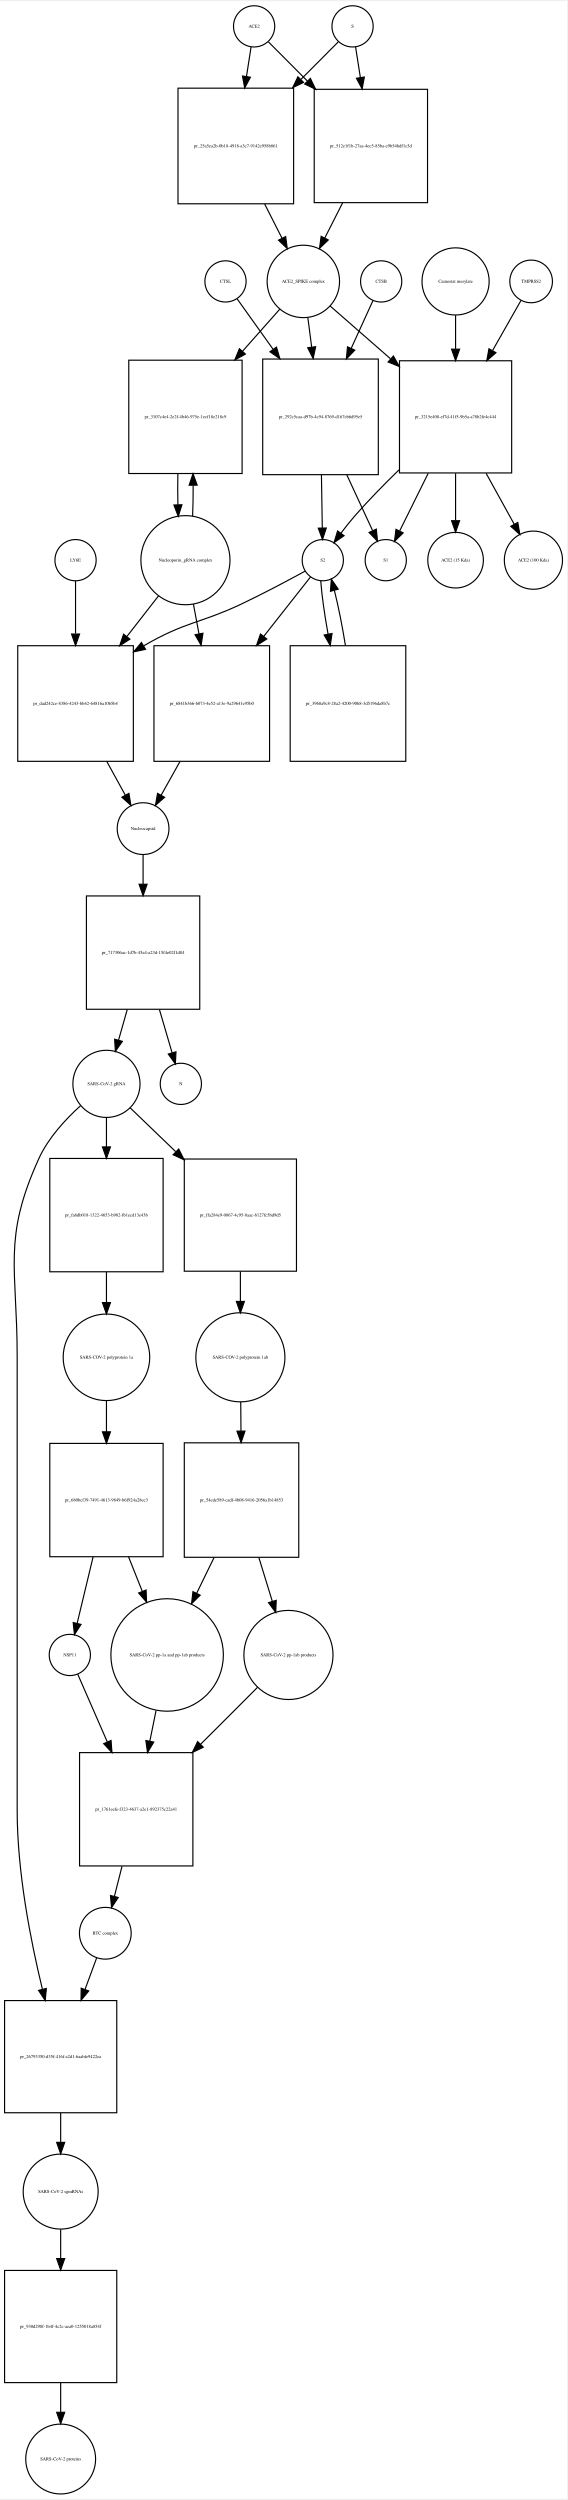
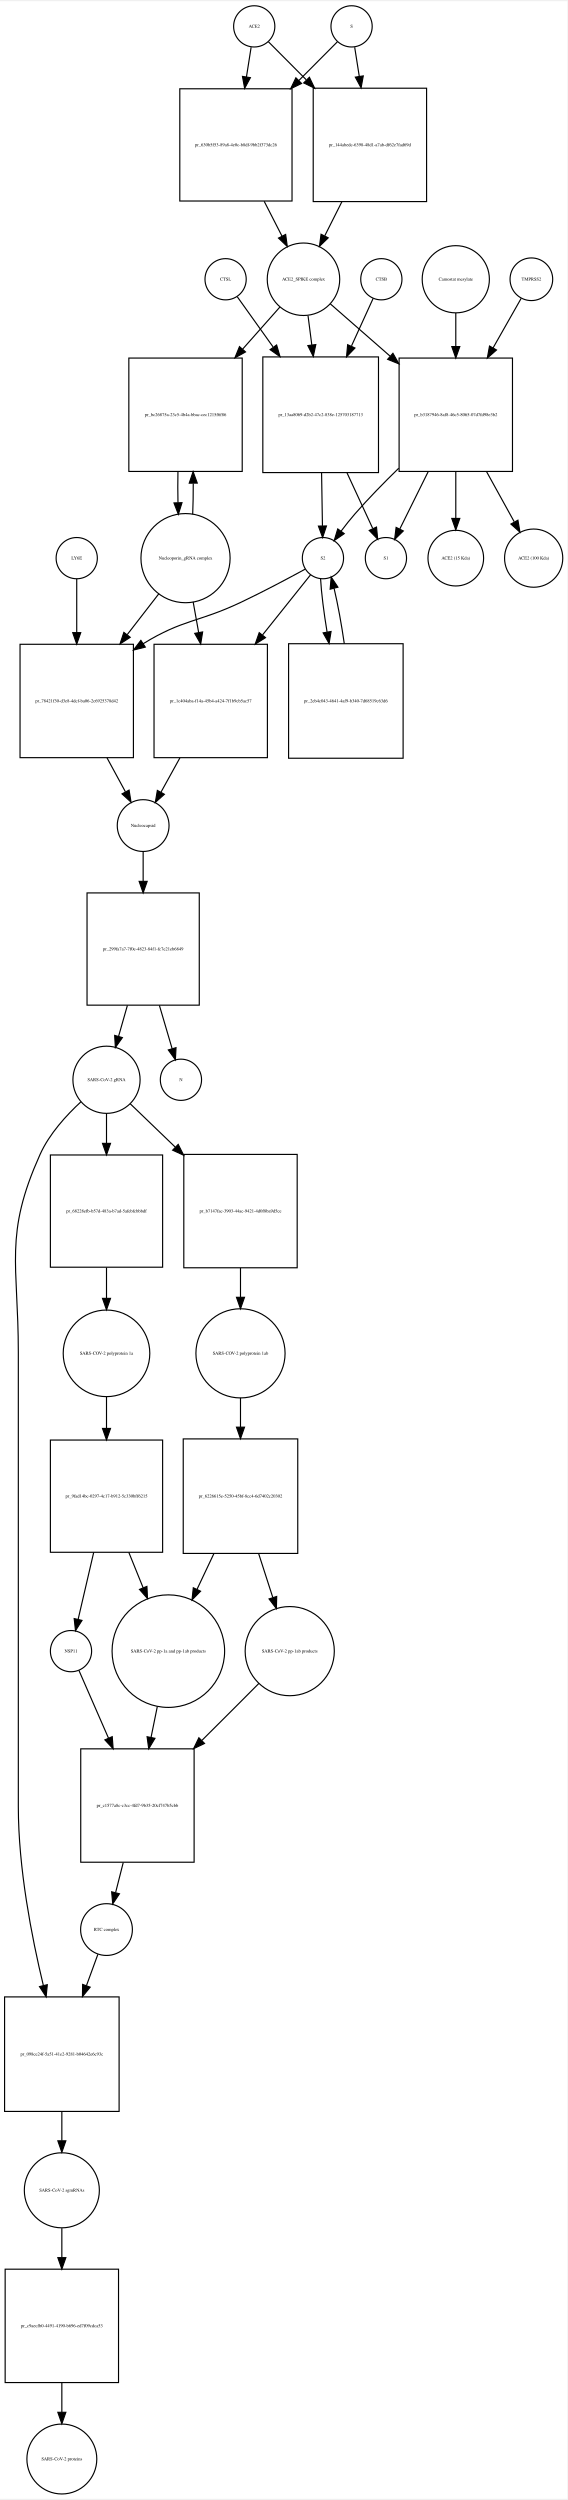
- <svg xmlns="http://www.w3.org/2000/svg" width="495pt" height="2182pt" viewBox="0.00 0.00 495.46 2181.97">
-   <g id="graph0" class="graph" transform="scale(1 1) rotate(0) translate(4 2177.97)">
-     <polygon fill="white" stroke="none" points="-4,4 -4,-2177.97 491.456,-2177.97 491.456,4 -4,4" />
+ <svg xmlns="http://www.w3.org/2000/svg" width="495pt" height="2181pt" viewBox="0.00 0.00 495.46 2180.97">
+   <g id="graph0" class="graph" transform="scale(1 1) rotate(0) translate(4 2176.97)">
+     <polygon fill="white" stroke="none" points="-4,4 -4,-2176.97 491.456,-2176.97 491.456,4 -4,4" />
    <g id="node1" class="node">
-       <ellipse fill="none" stroke="black" cx="218" cy="-2155.97" rx="18" ry="18" />
-       <text text-anchor="middle" x="218" y="-2154.77" font-family="Times,serif" font-size="4.00">ACE2</text>
+       <ellipse fill="none" stroke="black" cx="218" cy="-2154.97" rx="18" ry="18" />
+       <text text-anchor="middle" x="218" y="-2153.77" font-family="Times,serif" font-size="4.00">ACE2</text>
    </g>
    <g id="node2" class="node">
-       <polygon fill="none" stroke="black" points="252.5,-2101.97 151.5,-2101.97 151.5,-2000.97 252.5,-2000.97 252.5,-2101.97" />
-       <text text-anchor="middle" x="202" y="-2050.27" font-family="Times,serif" font-size="4.00">pr_25a5ea2b-0b18-4918-a3c7-9142e958b861</text>
+       <polygon fill="none" stroke="black" points="251,-2100.47 153,-2100.47 153,-2002.47 251,-2002.47 251,-2100.47" />
+       <text text-anchor="middle" x="202" y="-2050.27" font-family="Times,serif" font-size="4.00">pr_630b5f53-89a8-4e0c-b8df-9bb2f373dc26</text>
    </g>
    <g id="edge1" class="edge">
-       <path fill="none" stroke="black" d="M215.358,-2138.04C214.212,-2130.7 212.794,-2121.62 211.314,-2112.14" />
-       <polygon fill="black" stroke="black" points="214.76,-2111.52 209.759,-2102.18 207.843,-2112.6 214.76,-2111.52" />
+       <path fill="none" stroke="black" d="M215.286,-2136.75C214.121,-2129.36 212.686,-2120.26 211.194,-2110.8" />
+       <polygon fill="black" stroke="black" points="214.643,-2110.19 209.628,-2100.86 207.728,-2111.28 214.643,-2110.19" />
    </g>
    <g id="node17" class="node">
-       <polygon fill="none" stroke="black" points="369.5,-2100.97 270.5,-2100.97 270.5,-2001.97 369.5,-2001.97 369.5,-2100.97" />
-       <text text-anchor="middle" x="320" y="-2050.27" font-family="Times,serif" font-size="4.00">pr_512e1f1b-27aa-4ec5-85ba-e9b54bdf1c5d</text>
+       <polygon fill="none" stroke="black" points="368.5,-2100.97 269.5,-2100.97 269.5,-2001.97 368.5,-2001.97 368.5,-2100.97" />
+       <text text-anchor="middle" x="319" y="-2050.27" font-family="Times,serif" font-size="4.00">pr_144abedc-6398-48d1-a7ab-df62e7fad69d</text>
    </g>
    <g id="edge2" class="edge">
-       <path fill="none" stroke="black" d="M230.507,-2142.4C239.305,-2133.56 251.756,-2121.05 264.582,-2108.16" />
-       <polygon fill="black" stroke="black" points="267.153,-2110.54 271.726,-2100.98 262.191,-2105.6 267.153,-2110.54" />
+       <path fill="none" stroke="black" d="M230.385,-2141.52C238.927,-2132.94 250.948,-2120.86 263.388,-2108.36" />
+       <polygon fill="black" stroke="black" points="266.164,-2110.53 270.737,-2100.97 261.202,-2105.59 266.164,-2110.53" />
    </g>
    <g id="node3" class="node">
-       <ellipse fill="none" stroke="black" cx="261" cy="-1933.15" rx="31.641" ry="31.641" />
-       <text text-anchor="middle" x="261" y="-1931.95" font-family="Times,serif" font-size="4.00">ACE2_SPIKE complex</text>
+       <ellipse fill="none" stroke="black" cx="261" cy="-1934.15" rx="31.641" ry="31.641" />
+       <text text-anchor="middle" x="261" y="-1932.95" font-family="Times,serif" font-size="4.00">ACE2_SPIKE complex</text>
    </g>
    <g id="edge3" class="edge">
-       <path fill="none" stroke="black" d="M227.192,-2000.8C232.266,-1990.8 237.514,-1980.45 242.317,-1970.98" />
-       <polygon fill="black" stroke="black" points="245.548,-1972.35 246.95,-1961.85 239.305,-1969.18 245.548,-1972.35" />
+       <path fill="none" stroke="black" d="M226.679,-2002.23C231.896,-1992.04 237.319,-1981.44 242.273,-1971.75" />
+       <polygon fill="black" stroke="black" points="245.417,-1973.29 246.856,-1962.79 239.186,-1970.1 245.417,-1973.29" />
    </g>
    <g id="node6" class="node">
-       <polygon fill="none" stroke="black" points="207.5,-1864.33 108.5,-1864.33 108.5,-1765.33 207.5,-1765.33 207.5,-1864.33" />
-       <text text-anchor="middle" x="158" y="-1813.63" font-family="Times,serif" font-size="4.00">pr_3107c4e4-2e2f-4b46-975e-1ecf18e218c9</text>
+       <polygon fill="none" stroke="black" points="207.5,-1865.33 108.5,-1865.33 108.5,-1766.33 207.5,-1766.33 207.5,-1865.33" />
+       <text text-anchor="middle" x="158" y="-1814.63" font-family="Times,serif" font-size="4.00">pr_bc26875a-23c5-4b4a-bbac-cec1215f6f86</text>
    </g>
    <g id="edge4" class="edge">
-       <path fill="none" stroke="black" d="M240.404,-1908.89C230.981,-1898.25 219.369,-1885.14 207.865,-1872.14" />
-       <polygon fill="black" stroke="black" points="210.372,-1869.69 201.122,-1864.53 205.131,-1874.34 210.372,-1869.69" />
+       <path fill="none" stroke="black" d="M240.404,-1909.89C230.981,-1899.25 219.369,-1886.14 207.865,-1873.14" />
+       <polygon fill="black" stroke="black" points="210.372,-1870.69 201.122,-1865.53 205.131,-1875.34 210.372,-1870.69" />
    </g>
    <g id="node7" class="node">
-       <polygon fill="none" stroke="black" points="326.5,-1865.33 225.5,-1865.33 225.5,-1764.33 326.5,-1764.33 326.5,-1865.33" />
-       <text text-anchor="middle" x="276" y="-1813.63" font-family="Times,serif" font-size="4.00">pr_292c5caa-d97b-4c94-8769-d167eb6d95e5</text>
+       <polygon fill="none" stroke="black" points="326.5,-1866.33 225.5,-1866.33 225.5,-1765.33 326.5,-1765.33 326.5,-1866.33" />
+       <text text-anchor="middle" x="276" y="-1814.63" font-family="Times,serif" font-size="4.00">pr_13aa8069-d2b2-47c2-838e-125703187713</text>
    </g>
    <g id="edge5" class="edge">
-       <path fill="none" stroke="black" d="M264.98,-1901.28C266.002,-1893.36 267.136,-1884.57 268.277,-1875.72" />
-       <polygon fill="black" stroke="black" points="271.755,-1876.11 269.563,-1865.75 264.813,-1875.22 271.755,-1876.11" />
+       <path fill="none" stroke="black" d="M264.98,-1902.28C266.002,-1894.36 267.136,-1885.57 268.277,-1876.72" />
+       <polygon fill="black" stroke="black" points="271.755,-1877.11 269.563,-1866.75 264.813,-1876.22 271.755,-1877.11" />
    </g>
    <g id="node12" class="node">
-       <polygon fill="none" stroke="black" points="443,-1863.83 345,-1863.83 345,-1765.83 443,-1765.83 443,-1863.83" />
-       <text text-anchor="middle" x="394" y="-1813.63" font-family="Times,serif" font-size="4.00">pr_3215e408-ef7d-41f5-9b5a-a78b2fe4c444</text>
+       <polygon fill="none" stroke="black" points="443.5,-1865.33 344.5,-1865.33 344.5,-1766.33 443.5,-1766.33 443.5,-1865.33" />
+       <text text-anchor="middle" x="394" y="-1814.63" font-family="Times,serif" font-size="4.00">pr_b3187946-8af8-46c5-8065-07d7fd98e3b2</text>
    </g>
    <g id="edge6" class="edge">
-       <path fill="none" stroke="black" d="M284.472,-1911.62C299.088,-1898.84 318.565,-1881.8 337.038,-1865.65" />
-       <polygon fill="black" stroke="black" points="339.654,-1868.01 344.877,-1858.79 335.046,-1862.74 339.654,-1868.01" />
+       <path fill="none" stroke="black" d="M284.472,-1912.62C298.957,-1899.95 318.217,-1883.11 336.543,-1867.08" />
+       <polygon fill="black" stroke="black" points="339.1,-1869.49 344.324,-1860.28 334.492,-1864.23 339.1,-1869.49" />
    </g>
    <g id="node4" class="node">
-       <ellipse fill="none" stroke="black" cx="304" cy="-2155.97" rx="18" ry="18" />
-       <text text-anchor="middle" x="304" y="-2154.77" font-family="Times,serif" font-size="4.00">S</text>
+       <ellipse fill="none" stroke="black" cx="303" cy="-2154.97" rx="18" ry="18" />
+       <text text-anchor="middle" x="303" y="-2153.77" font-family="Times,serif" font-size="4.00">S</text>
    </g>
    <g id="edge7" class="edge">
-       <path fill="none" stroke="black" d="M291.493,-2142.4C283.044,-2133.91 271.224,-2122.03 258.939,-2109.69" />
-       <polygon fill="black" stroke="black" points="261.209,-2107.01 251.674,-2102.39 256.247,-2111.94 261.209,-2107.01" />
+       <path fill="none" stroke="black" d="M290.615,-2141.52C281.904,-2132.77 269.575,-2120.38 256.875,-2107.62" />
+       <polygon fill="black" stroke="black" points="259.336,-2105.13 249.801,-2100.51 254.374,-2110.06 259.336,-2105.13" />
    </g>
    <g id="edge8" class="edge">
-       <path fill="none" stroke="black" d="M306.642,-2138.04C307.827,-2130.45 309.302,-2121 310.836,-2111.18" />
-       <polygon fill="black" stroke="black" points="314.296,-2111.71 312.38,-2101.29 307.379,-2110.63 314.296,-2111.71" />
+       <path fill="none" stroke="black" d="M305.714,-2136.75C306.853,-2129.52 308.252,-2120.65 309.708,-2111.41" />
+       <polygon fill="black" stroke="black" points="313.203,-2111.72 311.303,-2101.3 306.288,-2110.63 313.203,-2111.72" />
    </g>
    <g id="node5" class="node">
-       <ellipse fill="none" stroke="black" cx="158" cy="-1689.62" rx="38.929" ry="38.929" />
-       <text text-anchor="middle" x="158" y="-1688.42" font-family="Times,serif" font-size="4.00">Nucleoporin_gRNA complex </text>
+       <ellipse fill="none" stroke="black" cx="158" cy="-1690.62" rx="38.929" ry="38.929" />
+       <text text-anchor="middle" x="158" y="-1689.42" font-family="Times,serif" font-size="4.00">Nucleoporin_gRNA complex </text>
    </g>
    <g id="edge9" class="edge">
-       <path fill="none" stroke="black" d="M164.261,-1727.94C164.621,-1736.45 164.783,-1745.69 164.745,-1754.86" />
-       <polygon fill="black" stroke="black" points="161.241,-1755.09 164.617,-1765.13 168.241,-1755.18 161.241,-1755.09" />
+       <path fill="none" stroke="black" d="M164.261,-1728.94C164.621,-1737.45 164.783,-1746.69 164.745,-1755.86" />
+       <polygon fill="black" stroke="black" points="161.241,-1756.09 164.617,-1766.13 168.241,-1756.18 161.241,-1756.09" />
    </g>
    <g id="node18" class="node">
-       <polygon fill="none" stroke="black" points="112.5,-1614.9 11.5,-1614.9 11.5,-1513.9 112.5,-1513.9 112.5,-1614.9" />
-       <text text-anchor="middle" x="62" y="-1563.2" font-family="Times,serif" font-size="4.00">pr_dad242ce-8386-4243-bb42-64816a10b5b4</text>
+       <polygon fill="none" stroke="black" points="112.5,-1615.4 13.5,-1615.4 13.5,-1516.4 112.5,-1516.4 112.5,-1615.4" />
+       <text text-anchor="middle" x="63" y="-1564.7" font-family="Times,serif" font-size="4.00">pr_78421f30-d3e8-4dcf-ba06-2c6925378d42</text>
    </g>
    <g id="edge10" class="edge">
-       <path fill="none" stroke="black" d="M134.516,-1658.47C126.137,-1647.72 116.397,-1635.22 106.825,-1622.93" />
-       <polygon fill="black" stroke="black" points="109.483,-1620.65 100.576,-1614.91 103.961,-1624.95 109.483,-1620.65" />
+       <path fill="none" stroke="black" d="M134.76,-1659.6C126.379,-1648.77 116.62,-1636.16 107.049,-1623.8" />
+       <polygon fill="black" stroke="black" points="109.693,-1621.5 100.803,-1615.73 104.157,-1625.78 109.693,-1621.5" />
    </g>
    <g id="node22" class="node">
-       <polygon fill="none" stroke="black" points="231.5,-1614.9 130.5,-1614.9 130.5,-1513.9 231.5,-1513.9 231.5,-1614.9" />
-       <text text-anchor="middle" x="181" y="-1563.2" font-family="Times,serif" font-size="4.00">pr_6841b366-b073-4e52-a13e-9a29641e95b0</text>
+       <polygon fill="none" stroke="black" points="229.5,-1615.4 130.5,-1615.4 130.5,-1516.4 229.5,-1516.4 229.5,-1615.4" />
+       <text text-anchor="middle" x="180" y="-1564.7" font-family="Times,serif" font-size="4.00">pr_1c404aba-f14a-45b4-a424-7f1b9cb5ac57</text>
    </g>
    <g id="edge11" class="edge">
-       <path fill="none" stroke="black" d="M164.963,-1651.31C166.5,-1643.08 168.166,-1634.16 169.823,-1625.28" />
-       <polygon fill="black" stroke="black" points="173.288,-1625.79 171.682,-1615.32 166.407,-1624.51 173.288,-1625.79" />
+       <path fill="none" stroke="black" d="M164.66,-1652.46C166.184,-1643.97 167.839,-1634.74 169.48,-1625.58" />
+       <polygon fill="black" stroke="black" points="172.929,-1626.18 171.248,-1615.72 166.038,-1624.94 172.929,-1626.18" />
    </g>
    <g id="edge12" class="edge">
-       <path fill="none" stroke="black" d="M151.383,-1765.13C151.197,-1756.24 151.206,-1746.96 151.41,-1738.1" />
-       <polygon fill="black" stroke="black" points="154.914,-1738.05 151.739,-1727.94 147.917,-1737.82 154.914,-1738.05" />
+       <path fill="none" stroke="black" d="M151.383,-1766.13C151.197,-1757.24 151.206,-1747.96 151.41,-1739.1" />
+       <polygon fill="black" stroke="black" points="154.914,-1739.05 151.739,-1728.94 147.917,-1738.82 154.914,-1739.05" />
    </g>
    <g id="node8" class="node">
-       <ellipse fill="none" stroke="black" cx="278" cy="-1689.62" rx="18" ry="18" />
-       <text text-anchor="middle" x="278" y="-1688.42" font-family="Times,serif" font-size="4.00">S2</text>
+       <ellipse fill="none" stroke="black" cx="278" cy="-1690.62" rx="18" ry="18" />
+       <text text-anchor="middle" x="278" y="-1689.42" font-family="Times,serif" font-size="4.00">S2</text>
    </g>
    <g id="edge13" class="edge">
-       <path fill="none" stroke="black" d="M276.808,-1764.07C277.064,-1748.26 277.339,-1731.37 277.559,-1717.77" />
-       <polygon fill="black" stroke="black" points="281.06,-1717.72 277.723,-1707.66 274.061,-1717.6 281.06,-1717.72" />
+       <path fill="none" stroke="black" d="M276.808,-1765.07C277.064,-1749.26 277.339,-1732.37 277.559,-1718.77" />
+       <polygon fill="black" stroke="black" points="281.06,-1718.72 277.723,-1708.66 274.061,-1718.6 281.06,-1718.72" />
    </g>
    <g id="node11" class="node">
-       <ellipse fill="none" stroke="black" cx="333" cy="-1689.62" rx="18" ry="18" />
-       <text text-anchor="middle" x="333" y="-1688.42" font-family="Times,serif" font-size="4.00">S1</text>
+       <ellipse fill="none" stroke="black" cx="333" cy="-1690.62" rx="18" ry="18" />
+       <text text-anchor="middle" x="333" y="-1689.42" font-family="Times,serif" font-size="4.00">S1</text>
    </g>
    <g id="edge14" class="edge">
-       <path fill="none" stroke="black" d="M299.02,-1764.07C306.727,-1747.41 314.991,-1729.55 321.438,-1715.61" />
-       <polygon fill="black" stroke="black" points="324.757,-1716.77 325.779,-1706.23 318.403,-1713.83 324.757,-1716.77" />
+       <path fill="none" stroke="black" d="M299.02,-1765.07C306.727,-1748.41 314.991,-1730.55 321.438,-1716.61" />
+       <polygon fill="black" stroke="black" points="324.757,-1717.77 325.779,-1707.23 318.403,-1714.83 324.757,-1717.77" />
    </g>
    <g id="edge15" class="edge">
-       <path fill="none" stroke="black" d="M262.456,-1680C247.998,-1672.1 225.774,-1660.25 206,-1650.9 171.517,-1634.6 157.926,-1636.01 121.479,-1614.77" />
-       <polygon fill="black" stroke="black" points="123.171,-1611.71 112.798,-1609.55 119.562,-1617.71 123.171,-1611.71" />
+       <path fill="none" stroke="black" d="M262.456,-1681C247.998,-1673.1 225.774,-1661.25 206,-1651.9 168.909,-1634.37 155.953,-1637.38 121,-1615.9 120.912,-1615.85 120.825,-1615.79 120.737,-1615.74" />
+       <polygon fill="black" stroke="black" points="122.867,-1612.95 112.59,-1610.38 119.018,-1618.8 122.867,-1612.95" />
    </g>
    <g id="node21" class="node">
-       <polygon fill="none" stroke="black" points="350.5,-1614.9 249.5,-1614.9 249.5,-1513.9 350.5,-1513.9 350.5,-1614.9" />
-       <text text-anchor="middle" x="300" y="-1563.2" font-family="Times,serif" font-size="4.00">pr_3968a9c8-28a2-4200-90b8-3d5196da8b7c</text>
+       <polygon fill="none" stroke="black" points="348,-1615.9 248,-1615.9 248,-1515.9 348,-1515.9 348,-1615.9" />
+       <text text-anchor="middle" x="298" y="-1564.7" font-family="Times,serif" font-size="4.00">pr_2eb4c043-4641-4af9-b340-7d68519c63d6</text>
    </g>
    <g id="edge16" class="edge">
-       <path fill="none" stroke="black" d="M276.214,-1671.48C277.074,-1659.27 279.514,-1642.06 282.604,-1625.04" />
-       <polygon fill="black" stroke="black" points="286.067,-1625.57 284.492,-1615.09 279.19,-1624.26 286.067,-1625.57" />
+       <path fill="none" stroke="black" d="M275.936,-1672.55C276.601,-1660.33 278.777,-1643.09 281.61,-1626.07" />
+       <polygon fill="black" stroke="black" points="285.076,-1626.57 283.348,-1616.12 278.18,-1625.37 285.076,-1626.57" />
    </g>
    <g id="edge17" class="edge">
-       <path fill="none" stroke="black" d="M267.249,-1674.96C257.234,-1662.24 241.6,-1642.38 226.378,-1623.04" />
-       <polygon fill="black" stroke="black" points="229.061,-1620.79 220.125,-1615.1 223.561,-1625.12 229.061,-1620.79" />
+       <path fill="none" stroke="black" d="M267.138,-1676.01C256.889,-1663.18 240.813,-1643.05 225.246,-1623.56" />
+       <polygon fill="black" stroke="black" points="227.833,-1621.19 218.858,-1615.56 222.363,-1625.56 227.833,-1621.19" />
    </g>
    <g id="node9" class="node">
-       <ellipse fill="none" stroke="black" cx="329" cy="-1933.15" rx="18" ry="18" />
-       <text text-anchor="middle" x="329" y="-1931.95" font-family="Times,serif" font-size="4.00">CTSB</text>
+       <ellipse fill="none" stroke="black" cx="329" cy="-1934.15" rx="18" ry="18" />
+       <text text-anchor="middle" x="329" y="-1932.95" font-family="Times,serif" font-size="4.00">CTSB</text>
    </g>
    <g id="edge18" class="edge">
-       <path fill="none" stroke="black" d="M321.852,-1916.46C316.892,-1905.58 309.942,-1890.32 302.95,-1874.98" />
-       <polygon fill="black" stroke="black" points="305.94,-1873.1 298.609,-1865.45 299.57,-1876 305.94,-1873.1" />
+       <path fill="none" stroke="black" d="M321.852,-1917.46C316.892,-1906.58 309.942,-1891.32 302.95,-1875.98" />
+       <polygon fill="black" stroke="black" points="305.94,-1874.1 298.609,-1866.45 299.57,-1877 305.94,-1874.1" />
    </g>
    <g id="node10" class="node">
-       <ellipse fill="none" stroke="black" cx="193" cy="-1933.15" rx="18" ry="18" />
-       <text text-anchor="middle" x="193" y="-1931.95" font-family="Times,serif" font-size="4.00">CTSL</text>
+       <ellipse fill="none" stroke="black" cx="193" cy="-1934.15" rx="18" ry="18" />
+       <text text-anchor="middle" x="193" y="-1932.95" font-family="Times,serif" font-size="4.00">CTSL</text>
    </g>
    <g id="edge19" class="edge">
-       <path fill="none" stroke="black" d="M203.177,-1917.89C211.14,-1906.73 222.78,-1890.42 234.427,-1874.09" />
-       <polygon fill="black" stroke="black" points="237.54,-1875.76 240.5,-1865.58 231.842,-1871.69 237.54,-1875.76" />
+       <path fill="none" stroke="black" d="M203.177,-1918.89C211.14,-1907.73 222.78,-1891.42 234.427,-1875.09" />
+       <polygon fill="black" stroke="black" points="237.54,-1876.76 240.5,-1866.58 231.842,-1872.69 237.54,-1876.76" />
    </g>
    <g id="edge20" class="edge">
-       <path fill="none" stroke="black" d="M344.629,-1768.58C331.637,-1755.95 317.928,-1741.95 306,-1728.33 301.87,-1723.61 297.695,-1718.33 293.876,-1713.24" />
-       <polygon fill="black" stroke="black" points="296.58,-1711.01 287.852,-1705.01 290.93,-1715.14 296.58,-1711.01" />
+       <path fill="none" stroke="black" d="M344.17,-1769.14C331.315,-1756.62 317.788,-1742.79 306,-1729.33 301.87,-1724.61 297.695,-1719.33 293.876,-1714.24" />
+       <polygon fill="black" stroke="black" points="296.58,-1712.01 287.852,-1706.01 290.93,-1716.14 296.58,-1712.01" />
    </g>
    <g id="edge21" class="edge">
-       <path fill="none" stroke="black" d="M370.066,-1765.49C361.551,-1748.29 352.318,-1729.64 345.198,-1715.25" />
-       <polygon fill="black" stroke="black" points="348.214,-1713.46 340.64,-1706.05 341.941,-1716.56 348.214,-1713.46" />
+       <path fill="none" stroke="black" d="M369.891,-1766.13C361.395,-1748.97 352.206,-1730.41 345.124,-1716.11" />
+       <polygon fill="black" stroke="black" points="348.166,-1714.36 340.593,-1706.95 341.893,-1717.47 348.166,-1714.36" />
    </g>
    <g id="node15" class="node">
-       <ellipse fill="none" stroke="black" cx="394" cy="-1689.62" rx="24.291" ry="24.291" />
-       <text text-anchor="middle" x="394" y="-1688.42" font-family="Times,serif" font-size="4.00">ACE2 (15 Kda)</text>
+       <ellipse fill="none" stroke="black" cx="394" cy="-1690.62" rx="24.291" ry="24.291" />
+       <text text-anchor="middle" x="394" y="-1689.42" font-family="Times,serif" font-size="4.00">ACE2 (15 Kda)</text>
    </g>
    <g id="edge22" class="edge">
-       <path fill="none" stroke="black" d="M394,-1765.49C394,-1751.69 394,-1736.95 394,-1724.24" />
-       <polygon fill="black" stroke="black" points="397.5,-1724.1 394,-1714.1 390.5,-1724.1 397.5,-1724.1" />
+       <path fill="none" stroke="black" d="M394,-1766.13C394,-1752.47 394,-1737.92 394,-1725.34" />
+       <polygon fill="black" stroke="black" points="397.5,-1725.29 394,-1715.29 390.5,-1725.29 397.5,-1725.29" />
    </g>
    <g id="node16" class="node">
-       <ellipse fill="none" stroke="black" cx="462" cy="-1689.62" rx="25.412" ry="25.412" />
-       <text text-anchor="middle" x="462" y="-1688.42" font-family="Times,serif" font-size="4.00">ACE2 (100 Kda)</text>
+       <ellipse fill="none" stroke="black" cx="462" cy="-1690.62" rx="25.412" ry="25.412" />
+       <text text-anchor="middle" x="462" y="-1689.42" font-family="Times,serif" font-size="4.00">ACE2 (100 Kda)</text>
    </g>
    <g id="edge23" class="edge">
-       <path fill="none" stroke="black" d="M420.68,-1765.49C428.964,-1750.48 437.856,-1734.36 445.261,-1720.95" />
-       <polygon fill="black" stroke="black" points="448.357,-1722.58 450.124,-1712.13 442.228,-1719.2 448.357,-1722.58" />
+       <path fill="none" stroke="black" d="M420.875,-1766.13C429.001,-1751.41 437.695,-1735.66 444.986,-1722.45" />
+       <polygon fill="black" stroke="black" points="448.251,-1723.77 450.019,-1713.33 442.123,-1720.39 448.251,-1723.77" />
    </g>
    <g id="node13" class="node">
-       <ellipse fill="none" stroke="black" cx="460" cy="-1933.15" rx="18.623" ry="18.623" />
-       <text text-anchor="middle" x="460" y="-1931.95" font-family="Times,serif" font-size="4.00">TMPRSS2</text>
+       <ellipse fill="none" stroke="black" cx="460" cy="-1934.15" rx="18.623" ry="18.623" />
+       <text text-anchor="middle" x="460" y="-1932.95" font-family="Times,serif" font-size="4.00">TMPRSS2</text>
    </g>
    <g id="edge24" class="edge">
-       <path fill="none" stroke="black" d="M451.099,-1916.46C444.627,-1905.06 435.436,-1888.86 426.314,-1872.78" />
-       <polygon fill="black" stroke="black" points="429.251,-1870.87 421.272,-1863.89 423.163,-1874.32 429.251,-1870.87" />
+       <path fill="none" stroke="black" d="M451.099,-1917.46C444.686,-1906.16 435.604,-1890.15 426.566,-1874.22" />
+       <polygon fill="black" stroke="black" points="429.545,-1872.38 421.566,-1865.41 423.457,-1875.84 429.545,-1872.38" />
    </g>
    <g id="node14" class="node">
-       <ellipse fill="none" stroke="black" cx="394" cy="-1933.15" rx="29.337" ry="29.337" />
-       <text text-anchor="middle" x="394" y="-1931.95" font-family="Times,serif" font-size="4.00">Camostat mesylate</text>
+       <ellipse fill="none" stroke="black" cx="394" cy="-1934.15" rx="29.337" ry="29.337" />
+       <text text-anchor="middle" x="394" y="-1932.95" font-family="Times,serif" font-size="4.00">Camostat mesylate</text>
    </g>
    <g id="edge25" class="edge">
-       <path fill="none" stroke="black" d="M394,-1903.69C394,-1894.72 394,-1884.45 394,-1874.17" />
-       <polygon fill="black" stroke="black" points="397.5,-1873.94 394,-1863.94 390.5,-1873.94 397.5,-1873.94" />
+       <path fill="none" stroke="black" d="M394,-1904.69C394,-1895.82 394,-1885.68 394,-1875.51" />
+       <polygon fill="black" stroke="black" points="397.5,-1875.39 394,-1865.39 390.5,-1875.39 397.5,-1875.39" />
    </g>
    <g id="edge26" class="edge">
-       <path fill="none" stroke="black" d="M295.321,-2001.81C290.104,-1991.53 284.681,-1980.84 279.727,-1971.07" />
-       <polygon fill="black" stroke="black" points="282.789,-1969.37 275.144,-1962.03 276.546,-1972.54 282.789,-1969.37" />
+       <path fill="none" stroke="black" d="M294.571,-2001.9C289.556,-1991.93 284.353,-1981.58 279.584,-1972.1" />
+       <polygon fill="black" stroke="black" points="282.602,-1970.31 274.982,-1962.95 276.349,-1973.46 282.602,-1970.31" />
    </g>
    <g id="node19" class="node">
-       <ellipse fill="none" stroke="black" cx="121" cy="-1455.1" rx="22.61" ry="22.61" />
-       <text text-anchor="middle" x="121" y="-1453.9" font-family="Times,serif" font-size="4.00">Nucleocapsid</text>
+       <ellipse fill="none" stroke="black" cx="121" cy="-1457.1" rx="22.61" ry="22.61" />
+       <text text-anchor="middle" x="121" y="-1455.9" font-family="Times,serif" font-size="4.00">Nucleocapsid</text>
    </g>
    <g id="edge27" class="edge">
-       <path fill="none" stroke="black" d="M89.255,-1513.83C94.812,-1503.73 100.477,-1493.42 105.453,-1484.37" />
-       <polygon fill="black" stroke="black" points="108.605,-1485.91 110.356,-1475.46 102.471,-1482.53 108.605,-1485.91" />
+       <path fill="none" stroke="black" d="M89.454,-1516.19C94.953,-1506.06 100.576,-1495.71 105.522,-1486.6" />
+       <polygon fill="black" stroke="black" points="108.701,-1488.08 110.398,-1477.62 102.55,-1484.74 108.701,-1488.08" />
    </g>
    <g id="node26" class="node">
-       <polygon fill="none" stroke="black" points="170.5,-1396.29 71.5,-1396.29 71.5,-1297.29 170.5,-1297.29 170.5,-1396.29" />
-       <text text-anchor="middle" x="121" y="-1345.59" font-family="Times,serif" font-size="4.00">pr_717306ac-1d7b-45a4-a23d-15f4e02f1d84</text>
+       <polygon fill="none" stroke="black" points="170,-1398.29 72,-1398.29 72,-1300.29 170,-1300.29 170,-1398.29" />
+       <text text-anchor="middle" x="121" y="-1348.09" font-family="Times,serif" font-size="4.00">pr_299fa7a7-7f0e-4823-84f1-fc7e21eb6849</text>
    </g>
    <g id="edge28" class="edge">
-       <path fill="none" stroke="black" d="M121,-1432.07C121,-1424.56 121,-1415.77 121,-1406.75" />
-       <polygon fill="black" stroke="black" points="124.5,-1406.53 121,-1396.53 117.5,-1406.53 124.5,-1406.53" />
+       <path fill="none" stroke="black" d="M121,-1434.18C121,-1426.61 121,-1417.74 121,-1408.66" />
+       <polygon fill="black" stroke="black" points="124.5,-1408.36 121,-1398.36 117.5,-1408.36 124.5,-1408.36" />
    </g>
    <g id="node20" class="node">
-       <ellipse fill="none" stroke="black" cx="62" cy="-1689.62" rx="18" ry="18" />
-       <text text-anchor="middle" x="62" y="-1688.42" font-family="Times,serif" font-size="4.00">LY6E</text>
+       <ellipse fill="none" stroke="black" cx="63" cy="-1690.62" rx="18" ry="18" />
+       <text text-anchor="middle" x="63" y="-1689.42" font-family="Times,serif" font-size="4.00">LY6E</text>
    </g>
    <g id="edge29" class="edge">
-       <path fill="none" stroke="black" d="M62,-1671.48C62,-1659.38 62,-1642.38 62,-1625.52" />
-       <polygon fill="black" stroke="black" points="65.5,-1625.09 62,-1615.09 58.5,-1625.09 65.5,-1625.09" />
+       <path fill="none" stroke="black" d="M63,-1672.55C63,-1660.22 63,-1642.78 63,-1625.61" />
+       <polygon fill="black" stroke="black" points="66.5,-1625.58 63,-1615.58 59.5,-1625.58 66.5,-1625.58" />
    </g>
    <g id="edge30" class="edge">
-       <path fill="none" stroke="black" d="M297.791,-1614.92C295.16,-1631.47 291.638,-1649.24 288.127,-1663.18" />
-       <polygon fill="black" stroke="black" points="284.701,-1662.44 285.459,-1673.01 291.457,-1664.28 284.701,-1662.44" />
+       <path fill="none" stroke="black" d="M296.634,-1615.95C294.271,-1632.49 291.025,-1650.28 287.726,-1664.24" />
+       <polygon fill="black" stroke="black" points="284.297,-1663.52 285.206,-1674.07 291.078,-1665.26 284.297,-1663.52" />
    </g>
    <g id="edge31" class="edge">
-       <path fill="none" stroke="black" d="M153.283,-1513.83C147.632,-1503.73 141.871,-1493.42 136.811,-1484.37" />
-       <polygon fill="black" stroke="black" points="139.76,-1482.48 131.824,-1475.46 133.65,-1485.89 139.76,-1482.48" />
+       <path fill="none" stroke="black" d="M153.09,-1516.19C147.451,-1505.98 141.684,-1495.54 136.624,-1486.38" />
+       <polygon fill="black" stroke="black" points="139.539,-1484.42 131.64,-1477.36 133.412,-1487.8 139.539,-1484.42" />
    </g>
    <g id="node23" class="node">
-       <ellipse fill="none" stroke="black" cx="89" cy="-1232.13" rx="29.337" ry="29.337" />
-       <text text-anchor="middle" x="89" y="-1230.93" font-family="Times,serif" font-size="4.00"> SARS-CoV-2 gRNA</text>
+       <ellipse fill="none" stroke="black" cx="89" cy="-1235.13" rx="29.337" ry="29.337" />
+       <text text-anchor="middle" x="89" y="-1233.93" font-family="Times,serif" font-size="4.00"> SARS-CoV-2 gRNA</text>
    </g>
    <g id="node24" class="node">
-       <polygon fill="none" stroke="black" points="255,-1166.46 157,-1166.46 157,-1068.46 255,-1068.46 255,-1166.46" />
-       <text text-anchor="middle" x="206" y="-1116.26" font-family="Times,serif" font-size="4.00">pr_ffa284e9-0867-4c95-8aac-6127fc5bd9d5</text>
+       <polygon fill="none" stroke="black" points="255.5,-1169.96 156.5,-1169.96 156.5,-1070.96 255.5,-1070.96 255.5,-1169.96" />
+       <text text-anchor="middle" x="206" y="-1119.26" font-family="Times,serif" font-size="4.00">pr_b7147fac-3903-44ac-9421-4d0f8ba9d5ce</text>
    </g>
    <g id="edge32" class="edge">
-       <path fill="none" stroke="black" d="M109.648,-1211.24C120.821,-1200.48 135.222,-1186.61 149.467,-1172.9" />
-       <polygon fill="black" stroke="black" points="152.109,-1175.21 156.885,-1165.75 147.254,-1170.17 152.109,-1175.21" />
+       <path fill="none" stroke="black" d="M109.648,-1214.24C120.709,-1203.59 134.934,-1189.89 149.04,-1176.31" />
+       <polygon fill="black" stroke="black" points="151.613,-1178.69 156.388,-1169.23 146.757,-1173.65 151.613,-1178.69" />
    </g>
    <g id="node28" class="node">
-       <polygon fill="none" stroke="black" points="98,-431.279 7.10543e-15,-431.279 7.10543e-15,-333.279 98,-333.279 98,-431.279" />
-       <text text-anchor="middle" x="49" y="-381.079" font-family="Times,serif" font-size="4.00">pr_26793350-d35f-416f-a2d1-6aabfe9422ea</text>
+       <polygon fill="none" stroke="black" points="100,-434.279 0,-434.279 0,-334.279 100,-334.279 100,-434.279" />
+       <text text-anchor="middle" x="50" y="-383.079" font-family="Times,serif" font-size="4.00">pr_098ce24f-5a51-41e2-9281-b04642e6c93c</text>
    </g>
    <g id="edge33" class="edge">
-       <path fill="none" stroke="black" d="M66.403,-1213.08C53.459,-1201.39 38.202,-1185.01 30,-1166.96 -1.948,-1096.65 11,-1071.47 11,-994.243 11,-994.243 11,-994.243 11,-597.388 11,-543.913 22.633,-484.066 33.026,-441.27" />
-       <polygon fill="black" stroke="black" points="36.485,-441.866 35.496,-431.317 29.691,-440.18 36.485,-441.866" />
+       <path fill="none" stroke="black" d="M66.786,-1216C54.061,-1204.28 39.062,-1187.9 31,-1169.96 -0.649,-1099.52 12,-1074.47 12,-997.243 12,-997.243 12,-997.243 12,-600.388 12,-546.91 23.53,-487.078 33.888,-444.119" />
+       <polygon fill="black" stroke="black" points="37.289,-444.945 36.281,-434.398 30.492,-443.271 37.289,-444.945" />
    </g>
    <g id="node40" class="node">
-       <polygon fill="none" stroke="black" points="138.5,-1166.96 39.5,-1166.96 39.5,-1067.96 138.5,-1067.96 138.5,-1166.96" />
-       <text text-anchor="middle" x="89" y="-1116.26" font-family="Times,serif" font-size="4.00">pr_fa6db018-1322-4653-b982-fb1ecd13e43b</text>
+       <polygon fill="none" stroke="black" points="138,-1169.46 40,-1169.46 40,-1071.46 138,-1071.46 138,-1169.46" />
+       <text text-anchor="middle" x="89" y="-1119.26" font-family="Times,serif" font-size="4.00">pr_68228efb-b57d-483a-b7ad-5afebfcbbbdf</text>
    </g>
    <g id="edge34" class="edge">
-       <path fill="none" stroke="black" d="M89,-1202.69C89,-1194.83 89,-1186 89,-1177.09" />
-       <polygon fill="black" stroke="black" points="92.5,-1177.05 89,-1167.05 85.5,-1177.05 92.5,-1177.05" />
+       <path fill="none" stroke="black" d="M89,-1205.69C89,-1197.74 89,-1188.79 89,-1179.77" />
+       <polygon fill="black" stroke="black" points="92.5,-1179.61 89,-1169.61 85.5,-1179.61 92.5,-1179.61" />
    </g>
    <g id="node25" class="node">
-       <ellipse fill="none" stroke="black" cx="206" cy="-993.243" rx="38.929" ry="38.929" />
-       <text text-anchor="middle" x="206" y="-992.043" font-family="Times,serif" font-size="4.00">SARS-COV-2 polyprotein 1ab</text>
+       <ellipse fill="none" stroke="black" cx="206" cy="-996.243" rx="38.929" ry="38.929" />
+       <text text-anchor="middle" x="206" y="-995.043" font-family="Times,serif" font-size="4.00">SARS-COV-2 polyprotein 1ab</text>
    </g>
    <g id="edge35" class="edge">
-       <path fill="none" stroke="black" d="M206,-1068.15C206,-1059.62 206,-1050.73 206,-1042.2" />
-       <polygon fill="black" stroke="black" points="209.5,-1042.02 206,-1032.02 202.5,-1042.02 209.5,-1042.02" />
+       <path fill="none" stroke="black" d="M206,-1070.8C206,-1062.38 206,-1053.63 206,-1045.22" />
+       <polygon fill="black" stroke="black" points="209.5,-1045.19 206,-1035.19 202.5,-1045.19 209.5,-1045.19" />
    </g>
    <g id="node33" class="node">
-       <polygon fill="none" stroke="black" points="257,-918.529 157,-918.529 157,-818.529 257,-818.529 257,-918.529" />
-       <text text-anchor="middle" x="207" y="-867.329" font-family="Times,serif" font-size="4.00">pr_54ede589-cadf-4b08-9416-2056a1b14853</text>
+       <polygon fill="none" stroke="black" points="256,-921.529 156,-921.529 156,-821.529 256,-821.529 256,-921.529" />
+       <text text-anchor="middle" x="206" y="-870.329" font-family="Times,serif" font-size="4.00">pr_6226615e-5250-45bf-8cc4-6d7402c20302</text>
    </g>
    <g id="edge36" class="edge">
-       <path fill="none" stroke="black" d="M206.308,-954.424C206.374,-946.325 206.445,-937.582 206.516,-928.891" />
-       <polygon fill="black" stroke="black" points="210.017,-928.785 206.599,-918.757 203.017,-928.728 210.017,-928.785" />
+       <path fill="none" stroke="black" d="M206,-957.424C206,-949.325 206,-940.582 206,-931.891" />
+       <polygon fill="black" stroke="black" points="209.5,-931.756 206,-921.757 202.5,-931.757 209.5,-931.756" />
    </g>
    <g id="edge37" class="edge">
-       <path fill="none" stroke="black" d="M107.15,-1297.03C104.601,-1288.05 101.977,-1278.82 99.545,-1270.25" />
-       <polygon fill="black" stroke="black" points="102.892,-1269.23 96.793,-1260.56 96.158,-1271.14 102.892,-1269.23" />
+       <path fill="none" stroke="black" d="M107.243,-1300.07C104.662,-1291.03 102.002,-1281.7 99.537,-1273.06" />
+       <polygon fill="black" stroke="black" points="102.861,-1271.95 96.751,-1263.3 96.129,-1273.87 102.861,-1271.95" />
    </g>
    <g id="node27" class="node">
-       <ellipse fill="none" stroke="black" cx="154" cy="-1232.13" rx="18" ry="18" />
-       <text text-anchor="middle" x="154" y="-1230.93" font-family="Times,serif" font-size="4.00">N</text>
+       <ellipse fill="none" stroke="black" cx="154" cy="-1235.13" rx="18" ry="18" />
+       <text text-anchor="middle" x="154" y="-1233.93" font-family="Times,serif" font-size="4.00">N</text>
    </g>
    <g id="edge38" class="edge">
-       <path fill="none" stroke="black" d="M135.282,-1297.03C139.097,-1284.01 143.072,-1270.44 146.373,-1259.17" />
-       <polygon fill="black" stroke="black" points="149.739,-1260.13 149.191,-1249.54 143.021,-1258.16 149.739,-1260.13" />
+       <path fill="none" stroke="black" d="M135.186,-1300.07C139.012,-1287.07 143.006,-1273.49 146.325,-1262.21" />
+       <polygon fill="black" stroke="black" points="149.695,-1263.16 149.16,-1252.58 142.979,-1261.18 149.695,-1263.16" />
    </g>
    <g id="node29" class="node">
-       <ellipse fill="none" stroke="black" cx="49" cy="-264.399" rx="32.761" ry="32.761" />
-       <text text-anchor="middle" x="49" y="-263.199" font-family="Times,serif" font-size="4.00">SARS-CoV-2 sgmRNAs</text>
+       <ellipse fill="none" stroke="black" cx="50" cy="-265.399" rx="32.761" ry="32.761" />
+       <text text-anchor="middle" x="50" y="-264.199" font-family="Times,serif" font-size="4.00">SARS-CoV-2 sgmRNAs</text>
    </g>
    <g id="edge39" class="edge">
-       <path fill="none" stroke="black" d="M49,-333.142C49,-324.66 49,-315.889 49,-307.585" />
-       <polygon fill="black" stroke="black" points="52.5,-307.374 49,-297.374 45.5,-307.374 52.5,-307.374" />
+       <path fill="none" stroke="black" d="M50,-334.05C50,-325.628 50,-316.944 50,-308.721" />
+       <polygon fill="black" stroke="black" points="53.5,-308.608 50,-298.608 46.5,-308.608 53.5,-308.608" />
    </g>
    <g id="node31" class="node">
-       <polygon fill="none" stroke="black" points="98,-195.518 7.10543e-15,-195.518 7.10543e-15,-97.518 98,-97.518 98,-195.518" />
-       <text text-anchor="middle" x="49" y="-145.318" font-family="Times,serif" font-size="4.00">pr_930d298f-1b4f-4c2c-aea0-1255018a854f</text>
+       <polygon fill="none" stroke="black" points="99.5,-196.518 0.5,-196.518 0.5,-97.518 99.5,-97.518 99.5,-196.518" />
+       <text text-anchor="middle" x="50" y="-145.818" font-family="Times,serif" font-size="4.00">pr_c9aecfb0-4491-4190-b696-ed7f09cdca53</text>
    </g>
    <g id="edge40" class="edge">
-       <path fill="none" stroke="black" d="M49,-231.427C49,-223.53 49,-214.822 49,-206.095" />
-       <polygon fill="black" stroke="black" points="52.5,-205.888 49,-195.888 45.5,-205.888 52.5,-205.888" />
+       <path fill="none" stroke="black" d="M50,-232.289C50,-224.358 50,-215.613 50,-206.848" />
+       <polygon fill="black" stroke="black" points="53.5,-206.597 50,-196.597 46.5,-206.597 53.5,-206.597" />
    </g>
    <g id="node30" class="node">
-       <ellipse fill="none" stroke="black" cx="88" cy="-490.083" rx="22.61" ry="22.61" />
-       <text text-anchor="middle" x="88" y="-488.883" font-family="Times,serif" font-size="4.00">RTC complex</text>
+       <ellipse fill="none" stroke="black" cx="89" cy="-493.083" rx="22.61" ry="22.61" />
+       <text text-anchor="middle" x="89" y="-491.883" font-family="Times,serif" font-size="4.00">RTC complex</text>
    </g>
    <g id="edge41" class="edge">
-       <path fill="none" stroke="black" d="M80.388,-468.432C77.431,-460.411 73.885,-450.791 70.257,-440.948" />
-       <polygon fill="black" stroke="black" points="73.513,-439.661 66.77,-431.489 66.945,-442.082 73.513,-439.661" />
+       <path fill="none" stroke="black" d="M81.48,-471.49C78.562,-463.498 75.058,-453.904 71.465,-444.063" />
+       <polygon fill="black" stroke="black" points="74.727,-442.79 68.009,-434.598 68.151,-445.191 74.727,-442.79" />
    </g>
    <g id="node32" class="node">
-       <ellipse fill="none" stroke="black" cx="49" cy="-30.759" rx="30.52" ry="30.52" />
-       <text text-anchor="middle" x="49" y="-29.559" font-family="Times,serif" font-size="4.00">SARS-CoV-2 proteins</text>
+       <ellipse fill="none" stroke="black" cx="50" cy="-30.759" rx="30.52" ry="30.52" />
+       <text text-anchor="middle" x="50" y="-29.559" font-family="Times,serif" font-size="4.00">SARS-CoV-2 proteins</text>
    </g>
    <g id="edge42" class="edge">
-       <path fill="none" stroke="black" d="M49,-97.274C49,-88.758 49,-79.978 49,-71.721" />
-       <polygon fill="black" stroke="black" points="52.5,-71.602 49,-61.602 45.5,-71.602 52.5,-71.602" />
+       <path fill="none" stroke="black" d="M50,-97.231C50,-88.701 50,-79.918 50,-71.664" />
+       <polygon fill="black" stroke="black" points="53.5,-71.551 50,-61.551 46.5,-71.551 53.5,-71.551" />
    </g>
    <g id="node34" class="node">
-       <ellipse fill="none" stroke="black" cx="248" cy="-733.208" rx="38.929" ry="38.929" />
-       <text text-anchor="middle" x="248" y="-732.008" font-family="Times,serif" font-size="4.00">SARS-CoV-2 pp-1ab products</text>
+       <ellipse fill="none" stroke="black" cx="249" cy="-736.208" rx="38.929" ry="38.929" />
+       <text text-anchor="middle" x="249" y="-735.008" font-family="Times,serif" font-size="4.00">SARS-CoV-2 pp-1ab products</text>
    </g>
    <g id="edge43" class="edge">
-       <path fill="none" stroke="black" d="M222.15,-818.264C226.002,-805.739 230.125,-792.332 233.921,-779.989" />
-       <polygon fill="black" stroke="black" points="237.29,-780.941 236.884,-770.354 230.599,-778.884 237.29,-780.941" />
+       <path fill="none" stroke="black" d="M221.889,-821.264C225.929,-808.739 230.253,-795.332 234.234,-782.989" />
+       <polygon fill="black" stroke="black" points="237.603,-783.946 237.342,-773.354 230.941,-781.797 237.603,-783.946" />
    </g>
    <g id="node35" class="node">
-       <ellipse fill="none" stroke="black" cx="142" cy="-733.208" rx="49.142" ry="49.142" />
-       <text text-anchor="middle" x="142" y="-732.008" font-family="Times,serif" font-size="4.00">SARS-CoV-2 pp-1a and pp-1ab products</text>
+       <ellipse fill="none" stroke="black" cx="143" cy="-736.208" rx="49.142" ry="49.142" />
+       <text text-anchor="middle" x="143" y="-735.008" font-family="Times,serif" font-size="4.00">SARS-CoV-2 pp-1a and pp-1ab products</text>
    </g>
    <g id="edge44" class="edge">
-       <path fill="none" stroke="black" d="M182.981,-818.264C178.053,-808.155 172.844,-797.473 167.854,-787.238" />
-       <polygon fill="black" stroke="black" points="170.876,-785.449 163.347,-777.994 164.584,-788.516 170.876,-785.449" />
+       <path fill="none" stroke="black" d="M182.72,-821.264C177.943,-811.155 172.895,-800.473 168.059,-790.238" />
+       <polygon fill="black" stroke="black" points="171.128,-788.54 163.691,-780.994 164.799,-791.53 171.128,-788.54" />
    </g>
    <g id="node36" class="node">
-       <polygon fill="none" stroke="black" points="164.5,-647.888 65.5,-647.888 65.5,-548.888 164.5,-548.888 164.5,-647.888" />
-       <text text-anchor="middle" x="115" y="-597.188" font-family="Times,serif" font-size="4.00">pr_1761eefe-f323-4637-a2e1-892375c22a41</text>
+       <polygon fill="none" stroke="black" points="165.5,-650.888 66.5,-650.888 66.5,-551.888 165.5,-551.888 165.5,-650.888" />
+       <text text-anchor="middle" x="116" y="-600.188" font-family="Times,serif" font-size="4.00">pr_c1577a8c-c3cc-4fd7-9b35-20cf747b5cbb</text>
    </g>
    <g id="edge45" class="edge">
-       <path fill="none" stroke="black" d="M221.12,-705.089C214.243,-698.167 206.855,-690.745 200,-683.888 190.739,-674.623 180.893,-664.805 171.309,-655.266" />
-       <polygon fill="black" stroke="black" points="173.603,-652.612 164.045,-648.04 168.666,-657.574 173.603,-652.612" />
+       <path fill="none" stroke="black" d="M222.12,-708.089C215.243,-701.167 207.855,-693.745 201,-686.888 191.739,-677.623 181.893,-667.805 172.309,-658.266" />
+       <polygon fill="black" stroke="black" points="174.603,-655.612 165.045,-651.04 169.666,-660.574 174.603,-655.612" />
    </g>
    <g id="edge46" class="edge">
-       <path fill="none" stroke="black" d="M132.329,-684.632C130.57,-675.979 128.716,-666.861 126.901,-657.934" />
-       <polygon fill="black" stroke="black" points="130.299,-657.076 124.877,-647.973 123.439,-658.47 130.299,-657.076" />
+       <path fill="none" stroke="black" d="M133.329,-687.632C131.57,-678.979 129.716,-669.861 127.901,-660.934" />
+       <polygon fill="black" stroke="black" points="131.299,-660.076 125.877,-650.973 124.439,-661.47 131.299,-660.076" />
    </g>
    <g id="edge47" class="edge">
-       <path fill="none" stroke="black" d="M102.606,-548.591C100.345,-539.688 98.042,-530.62 95.953,-522.397" />
-       <polygon fill="black" stroke="black" points="99.296,-521.338 93.442,-512.508 92.511,-523.062 99.296,-521.338" />
+       <path fill="none" stroke="black" d="M103.606,-551.591C101.345,-542.688 99.042,-533.62 96.953,-525.397" />
+       <polygon fill="black" stroke="black" points="100.296,-524.338 94.442,-515.508 93.511,-526.062 100.296,-524.338" />
    </g>
    <g id="node37" class="node">
-       <ellipse fill="none" stroke="black" cx="57" cy="-733.208" rx="18" ry="18" />
-       <text text-anchor="middle" x="57" y="-732.008" font-family="Times,serif" font-size="4.00">NSP11</text>
+       <ellipse fill="none" stroke="black" cx="58" cy="-736.208" rx="18" ry="18" />
+       <text text-anchor="middle" x="58" y="-735.008" font-family="Times,serif" font-size="4.00">NSP11</text>
    </g>
    <g id="edge48" class="edge">
-       <path fill="none" stroke="black" d="M63.881,-716.45C70.314,-701.719 80.322,-678.802 89.783,-657.136" />
-       <polygon fill="black" stroke="black" points="92.998,-658.519 93.792,-647.954 86.583,-655.718 92.998,-658.519" />
+       <path fill="none" stroke="black" d="M64.881,-719.45C71.314,-704.719 81.322,-681.802 90.783,-660.136" />
+       <polygon fill="black" stroke="black" points="93.998,-661.519 94.792,-650.954 87.583,-658.718 93.998,-661.519" />
    </g>
    <g id="node38" class="node">
-       <ellipse fill="none" stroke="black" cx="89" cy="-993.243" rx="37.807" ry="37.807" />
-       <text text-anchor="middle" x="89" y="-992.043" font-family="Times,serif" font-size="4.00">SARS-COV-2 polyprotein 1a</text>
+       <ellipse fill="none" stroke="black" cx="89" cy="-996.243" rx="37.807" ry="37.807" />
+       <text text-anchor="middle" x="89" y="-995.043" font-family="Times,serif" font-size="4.00">SARS-COV-2 polyprotein 1a</text>
    </g>
    <g id="node39" class="node">
-       <polygon fill="none" stroke="black" points="138.5,-918.029 39.5,-918.029 39.5,-819.029 138.5,-819.029 138.5,-918.029" />
-       <text text-anchor="middle" x="89" y="-867.329" font-family="Times,serif" font-size="4.00">pr_680bcf39-7491-4613-9849-b6f924a28ec3</text>
+       <polygon fill="none" stroke="black" points="138,-920.529 40,-920.529 40,-822.529 138,-822.529 138,-920.529" />
+       <text text-anchor="middle" x="89" y="-870.329" font-family="Times,serif" font-size="4.00">pr_9fad14bc-0297-4c17-b912-5c330bff6215</text>
    </g>
    <g id="edge49" class="edge">
-       <path fill="none" stroke="black" d="M89,-955.425C89,-946.818 89,-937.441 89,-928.147" />
-       <polygon fill="black" stroke="black" points="92.5,-928.136 89,-918.136 85.5,-928.136 92.5,-928.136" />
+       <path fill="none" stroke="black" d="M89,-958.425C89,-949.715 89,-940.215 89,-930.811" />
+       <polygon fill="black" stroke="black" points="92.5,-930.688 89,-920.688 85.5,-930.688 92.5,-930.688" />
    </g>
    <g id="edge51" class="edge">
-       <path fill="none" stroke="black" d="M108.284,-819.02C112.187,-809.203 116.316,-798.817 120.295,-788.807" />
-       <polygon fill="black" stroke="black" points="123.611,-789.94 124.053,-779.355 117.106,-787.354 123.611,-789.94" />
+       <path fill="none" stroke="black" d="M108.495,-822.397C112.566,-812.347 116.884,-801.686 121.037,-791.432" />
+       <polygon fill="black" stroke="black" points="124.283,-792.741 124.793,-782.159 117.795,-790.113 124.283,-792.741" />
    </g>
    <g id="edge50" class="edge">
-       <path fill="none" stroke="black" d="M77.357,-819.02C72.666,-799.476 67.434,-777.679 63.449,-761.077" />
-       <polygon fill="black" stroke="black" points="66.766,-759.899 61.029,-750.992 59.959,-761.533 66.766,-759.899" />
+       <path fill="none" stroke="black" d="M77.808,-822.397C73.256,-802.818 68.165,-780.923 64.284,-764.233" />
+       <polygon fill="black" stroke="black" points="67.6,-763.041 61.926,-754.093 60.782,-764.626 67.6,-763.041" />
    </g>
    <g id="edge52" class="edge">
-       <path fill="none" stroke="black" d="M89,-1067.8C89,-1059 89,-1049.84 89,-1041.09" />
-       <polygon fill="black" stroke="black" points="92.5,-1041.05 89,-1031.05 85.5,-1041.05 92.5,-1041.05" />
+       <path fill="none" stroke="black" d="M89,-1071.15C89,-1062.33 89,-1053.13 89,-1044.35" />
+       <polygon fill="black" stroke="black" points="92.5,-1044.26 89,-1034.26 85.5,-1044.26 92.5,-1044.26" />
    </g>
  </g>
</svg>
